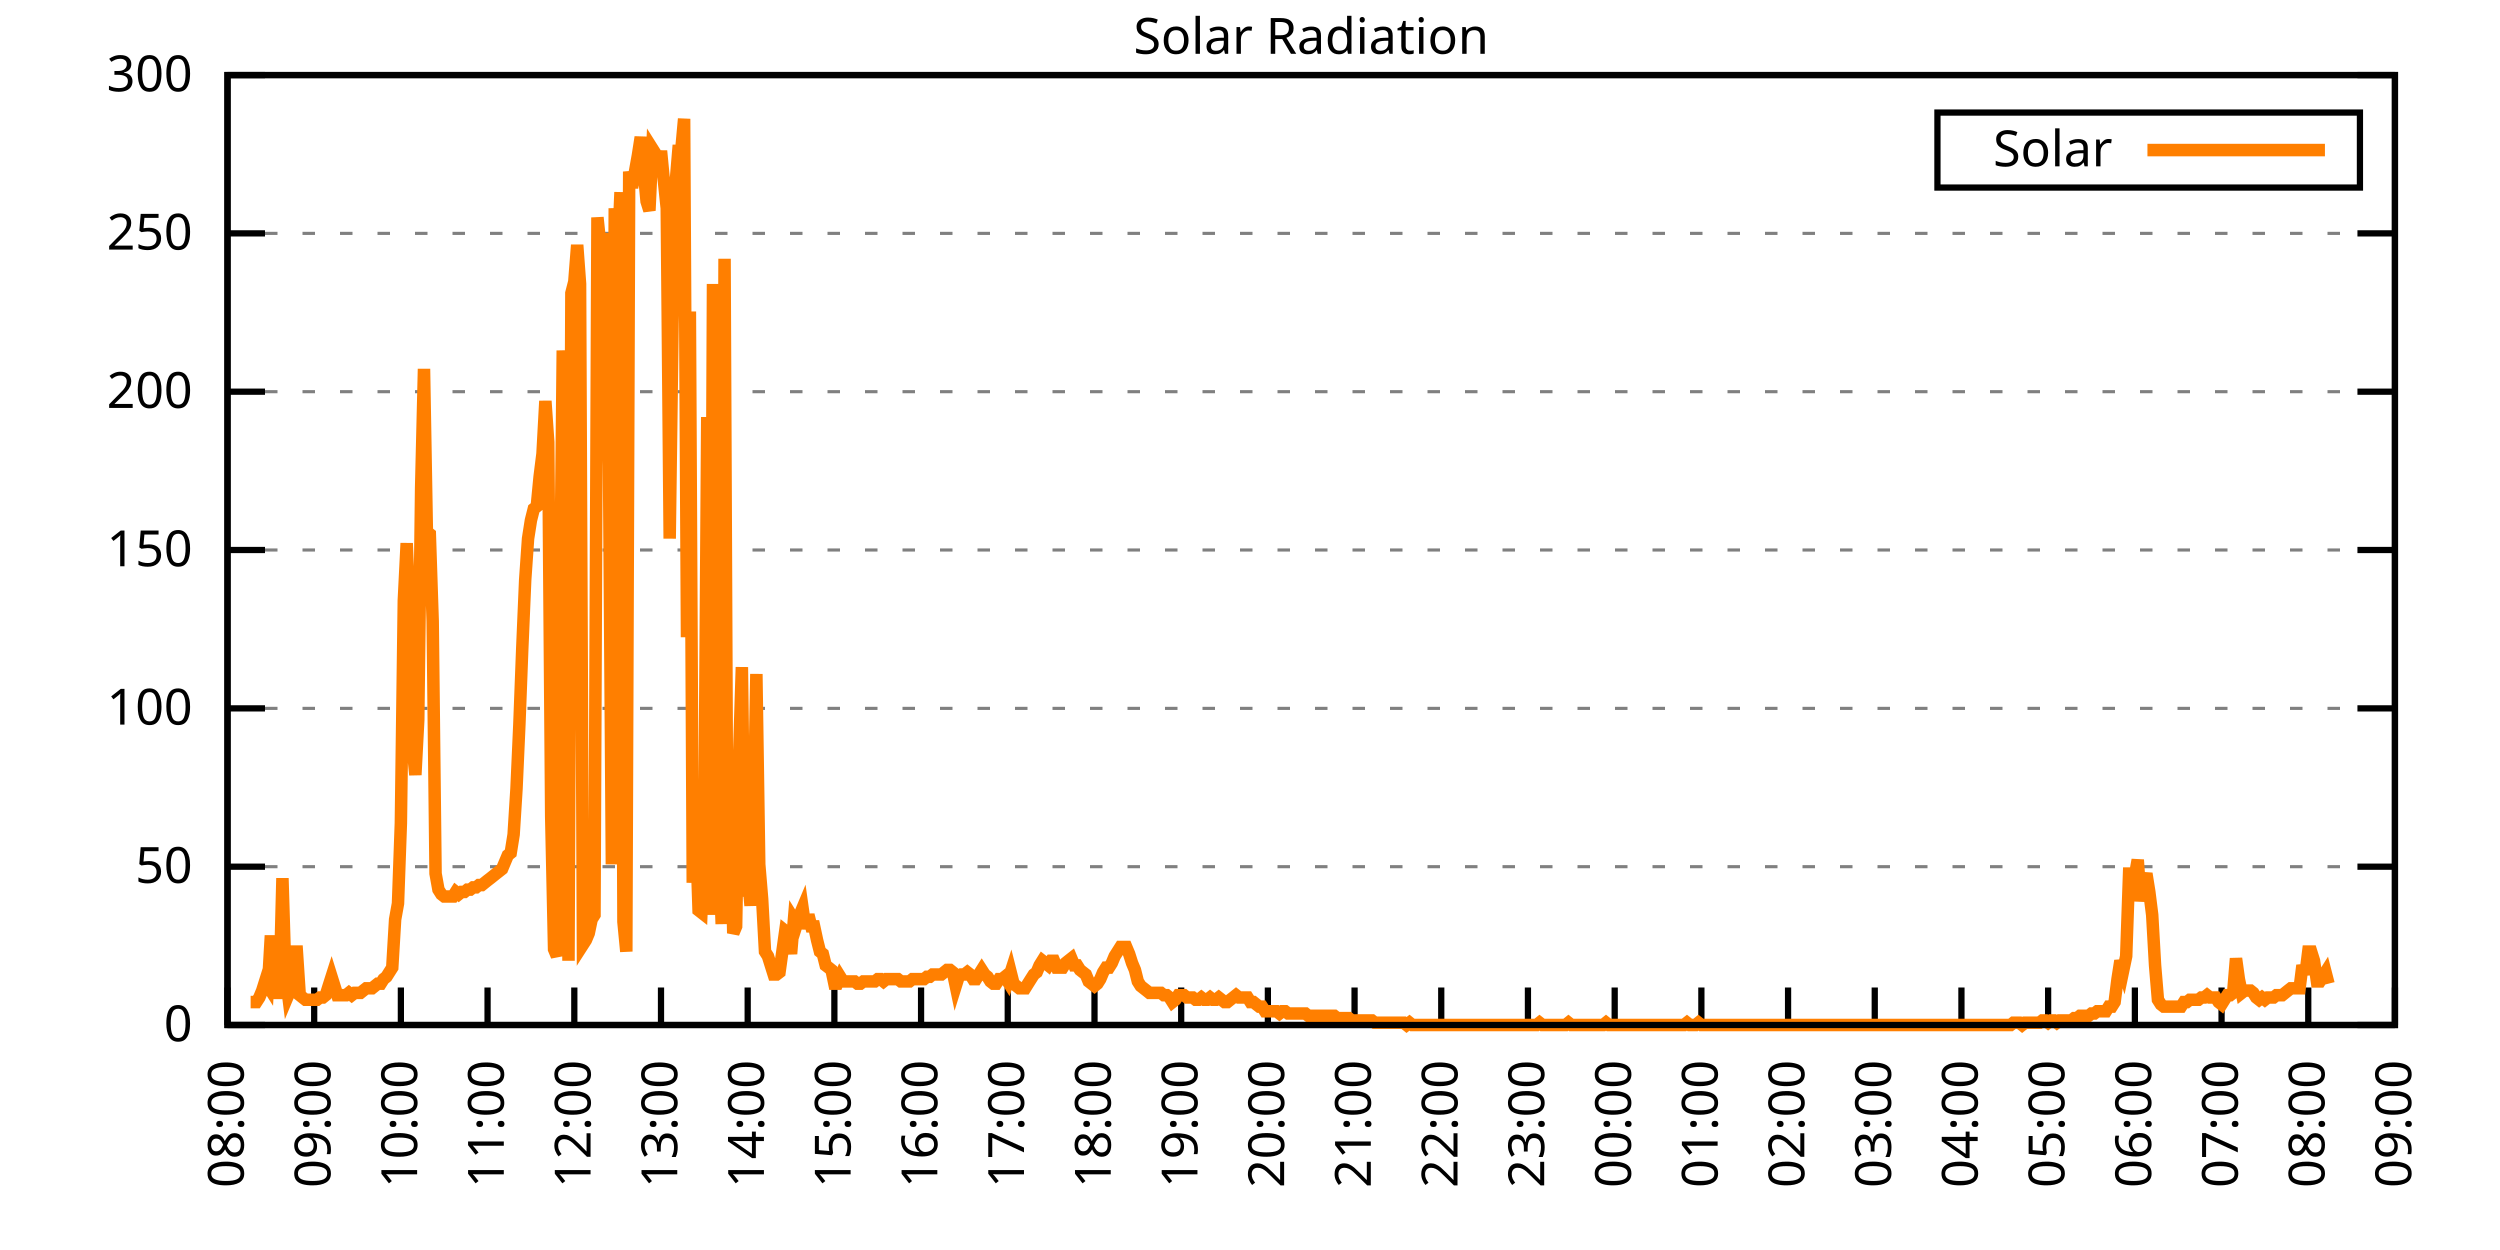
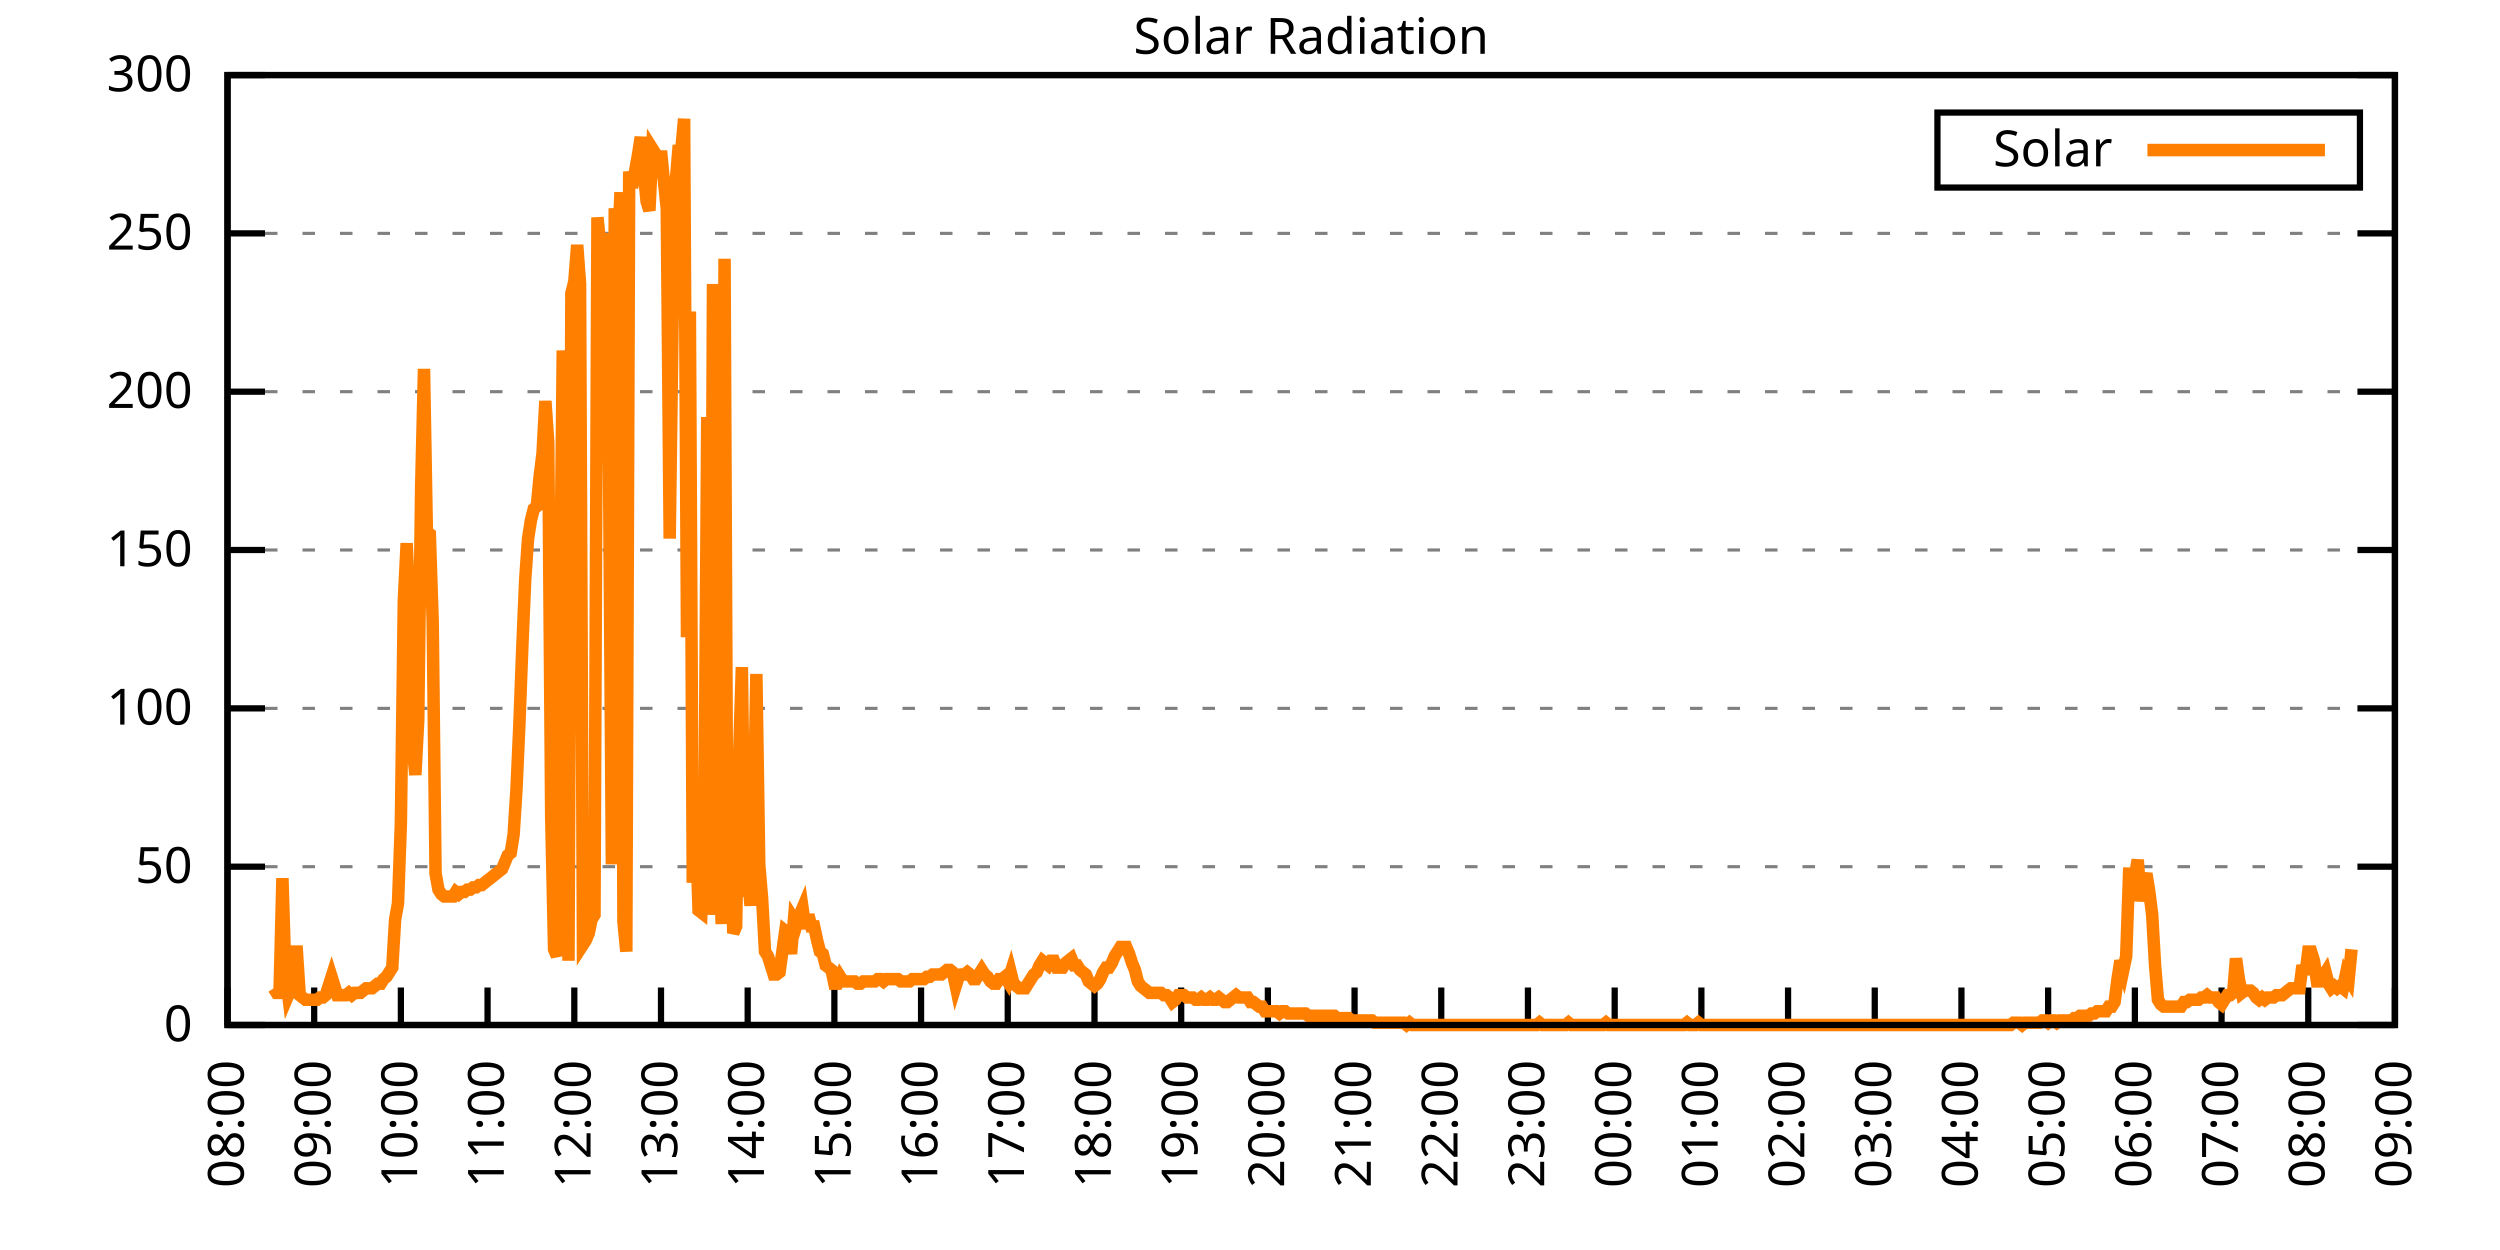
<svg xmlns="http://www.w3.org/2000/svg" xmlns:xlink="http://www.w3.org/1999/xlink" width="400" height="200" viewBox="0 0 400 200">
  <g id="gnuplot_canvas">
    <rect x="0" y="0" width="400" height="200" fill="none" />
    <defs>
      <circle id="gpDot" r="0.5" stroke-width="0.5" stroke="currentColor" />
      <path id="gpPt0" stroke-width="0.333" stroke="currentColor" d="M-1,0 h2 M0,-1 v2" />
      <path id="gpPt1" stroke-width="0.333" stroke="currentColor" d="M-1,-1 L1,1 M1,-1 L-1,1" />
      <path id="gpPt2" stroke-width="0.333" stroke="currentColor" d="M-1,0 L1,0 M0,-1 L0,1 M-1,-1 L1,1 M-1,1 L1,-1" />
      <rect id="gpPt3" stroke-width="0.333" stroke="currentColor" x="-1" y="-1" width="2" height="2" />
      <rect id="gpPt4" stroke-width="0.333" stroke="currentColor" fill="currentColor" x="-1" y="-1" width="2" height="2" />
      <circle id="gpPt5" stroke-width="0.333" stroke="currentColor" cx="0" cy="0" r="1" />
      <use xlink:href="#gpPt5" id="gpPt6" fill="currentColor" stroke="none" />
      <path id="gpPt7" stroke-width="0.333" stroke="currentColor" d="M0,-1.33 L-1.33,0.67 L1.33,0.67 z" />
      <use xlink:href="#gpPt7" id="gpPt8" fill="currentColor" stroke="none" />
      <use xlink:href="#gpPt7" id="gpPt9" stroke="currentColor" transform="rotate(180)" />
      <use xlink:href="#gpPt9" id="gpPt10" fill="currentColor" stroke="none" />
      <use xlink:href="#gpPt3" id="gpPt11" stroke="currentColor" transform="rotate(45)" />
      <use xlink:href="#gpPt11" id="gpPt12" fill="currentColor" stroke="none" />
      <path id="gpPt13" stroke-width="0.333" stroke="currentColor" d="M0,1.330 L1.265,0.411 L0.782,-1.067 L-0.782,-1.076 L-1.265,0.411 z" />
      <use xlink:href="#gpPt13" id="gpPt14" fill="currentColor" stroke="none" />
      <filter id="textbox" filterUnits="objectBoundingBox" x="0" y="0" height="1" width="1">
        <feFlood flood-color="white" flood-opacity="1" result="bgnd" />
        <feComposite in="SourceGraphic" in2="bgnd" operator="atop" />
      </filter>
      <filter id="greybox" filterUnits="objectBoundingBox" x="0" y="0" height="1" width="1">
        <feFlood flood-color="lightgrey" flood-opacity="1" result="grey" />
        <feComposite in="SourceGraphic" in2="grey" operator="atop" />
      </filter>
    </defs>
    <g fill="none" color="white" stroke="currentColor" stroke-width="1.00" stroke-linecap="butt" stroke-linejoin="miter">
</g>
    <g fill="none" color="black" stroke="currentColor" stroke-width="1.00" stroke-linecap="butt" stroke-linejoin="miter">
      <g stroke="none" shape-rendering="crispEdges">
        <polygon fill="rgb(255, 255, 255)" points="36.40,164.00 383.18,164.00 383.18,12.02 36.40,12.02 " />
      </g>
    </g>
    <g fill="none" color="black" stroke="currentColor" stroke-width="1.00" stroke-linecap="butt" stroke-linejoin="miter">
</g>
    <g fill="none" color="black" stroke="black" stroke-width="0.50" stroke-linecap="butt" stroke-linejoin="miter">
</g>
    <g fill="none" color="gray" stroke="currentColor" stroke-width="0.50" stroke-linecap="butt" stroke-linejoin="miter">
      <path stroke="gray" stroke-dasharray="2,4" class="gridline" d="M36.40,164.00 L383.19,164.00  " />
    </g>
    <g fill="none" color="gray" stroke="gray" stroke-width="1.00" stroke-linecap="butt" stroke-linejoin="miter">
</g>
    <g fill="none" color="black" stroke="currentColor" stroke-width="1.00" stroke-linecap="butt" stroke-linejoin="miter">
      <path stroke="black" d="M36.40,164.00 L42.40,164.00 M383.19,164.00 L377.19,164.00  " />
      <g transform="translate(30.80,166.60)" stroke="none" fill="black" font-family="Sans" font-size="8.00" text-anchor="end">
        <text>
          <tspan font-family="Sans"> 0</tspan>
        </text>
      </g>
    </g>
    <g fill="none" color="black" stroke="currentColor" stroke-width="1.00" stroke-linecap="butt" stroke-linejoin="miter">
</g>
    <g fill="none" color="black" stroke="black" stroke-width="0.50" stroke-linecap="butt" stroke-linejoin="miter">
</g>
    <g fill="none" color="gray" stroke="currentColor" stroke-width="0.50" stroke-linecap="butt" stroke-linejoin="miter">
      <path stroke="gray" stroke-dasharray="2,4" class="gridline" d="M36.40,138.67 L383.19,138.67  " />
    </g>
    <g fill="none" color="gray" stroke="gray" stroke-width="1.00" stroke-linecap="butt" stroke-linejoin="miter">
</g>
    <g fill="none" color="black" stroke="currentColor" stroke-width="1.00" stroke-linecap="butt" stroke-linejoin="miter">
      <path stroke="black" d="M36.40,138.67 L42.40,138.67 M383.19,138.67 L377.19,138.67  " />
      <g transform="translate(30.80,141.27)" stroke="none" fill="black" font-family="Sans" font-size="8.00" text-anchor="end">
        <text>
          <tspan font-family="Sans"> 50</tspan>
        </text>
      </g>
    </g>
    <g fill="none" color="black" stroke="currentColor" stroke-width="1.00" stroke-linecap="butt" stroke-linejoin="miter">
</g>
    <g fill="none" color="black" stroke="black" stroke-width="0.50" stroke-linecap="butt" stroke-linejoin="miter">
</g>
    <g fill="none" color="gray" stroke="currentColor" stroke-width="0.50" stroke-linecap="butt" stroke-linejoin="miter">
      <path stroke="gray" stroke-dasharray="2,4" class="gridline" d="M36.40,113.34 L383.19,113.34  " />
    </g>
    <g fill="none" color="gray" stroke="gray" stroke-width="1.00" stroke-linecap="butt" stroke-linejoin="miter">
</g>
    <g fill="none" color="black" stroke="currentColor" stroke-width="1.00" stroke-linecap="butt" stroke-linejoin="miter">
      <path stroke="black" d="M36.40,113.34 L42.40,113.34 M383.19,113.34 L377.19,113.34  " />
      <g transform="translate(30.80,115.94)" stroke="none" fill="black" font-family="Sans" font-size="8.00" text-anchor="end">
        <text>
          <tspan font-family="Sans"> 100</tspan>
        </text>
      </g>
    </g>
    <g fill="none" color="black" stroke="currentColor" stroke-width="1.00" stroke-linecap="butt" stroke-linejoin="miter">
</g>
    <g fill="none" color="black" stroke="black" stroke-width="0.50" stroke-linecap="butt" stroke-linejoin="miter">
</g>
    <g fill="none" color="gray" stroke="currentColor" stroke-width="0.50" stroke-linecap="butt" stroke-linejoin="miter">
      <path stroke="gray" stroke-dasharray="2,4" class="gridline" d="M36.40,88.00 L383.19,88.00  " />
    </g>
    <g fill="none" color="gray" stroke="gray" stroke-width="1.00" stroke-linecap="butt" stroke-linejoin="miter">
</g>
    <g fill="none" color="black" stroke="currentColor" stroke-width="1.00" stroke-linecap="butt" stroke-linejoin="miter">
      <path stroke="black" d="M36.40,88.00 L42.40,88.00 M383.19,88.00 L377.19,88.00  " />
      <g transform="translate(30.80,90.60)" stroke="none" fill="black" font-family="Sans" font-size="8.00" text-anchor="end">
        <text>
          <tspan font-family="Sans"> 150</tspan>
        </text>
      </g>
    </g>
    <g fill="none" color="black" stroke="currentColor" stroke-width="1.00" stroke-linecap="butt" stroke-linejoin="miter">
</g>
    <g fill="none" color="black" stroke="black" stroke-width="0.50" stroke-linecap="butt" stroke-linejoin="miter">
</g>
    <g fill="none" color="gray" stroke="currentColor" stroke-width="0.50" stroke-linecap="butt" stroke-linejoin="miter">
      <path stroke="gray" stroke-dasharray="2,4" class="gridline" d="M36.40,62.67 L383.19,62.67  " />
    </g>
    <g fill="none" color="gray" stroke="gray" stroke-width="1.00" stroke-linecap="butt" stroke-linejoin="miter">
</g>
    <g fill="none" color="black" stroke="currentColor" stroke-width="1.00" stroke-linecap="butt" stroke-linejoin="miter">
      <path stroke="black" d="M36.40,62.67 L42.40,62.67 M383.19,62.67 L377.19,62.67  " />
      <g transform="translate(30.80,65.27)" stroke="none" fill="black" font-family="Sans" font-size="8.00" text-anchor="end">
        <text>
          <tspan font-family="Sans"> 200</tspan>
        </text>
      </g>
    </g>
    <g fill="none" color="black" stroke="currentColor" stroke-width="1.00" stroke-linecap="butt" stroke-linejoin="miter">
</g>
    <g fill="none" color="black" stroke="black" stroke-width="0.50" stroke-linecap="butt" stroke-linejoin="miter">
</g>
    <g fill="none" color="gray" stroke="currentColor" stroke-width="0.50" stroke-linecap="butt" stroke-linejoin="miter">
      <path stroke="gray" stroke-dasharray="2,4" class="gridline" d="M36.40,37.34 L383.19,37.34  " />
    </g>
    <g fill="none" color="gray" stroke="gray" stroke-width="1.00" stroke-linecap="butt" stroke-linejoin="miter">
</g>
    <g fill="none" color="black" stroke="currentColor" stroke-width="1.00" stroke-linecap="butt" stroke-linejoin="miter">
      <path stroke="black" d="M36.40,37.34 L42.40,37.34 M383.19,37.34 L377.19,37.34  " />
      <g transform="translate(30.80,39.94)" stroke="none" fill="black" font-family="Sans" font-size="8.00" text-anchor="end">
        <text>
          <tspan font-family="Sans"> 250</tspan>
        </text>
      </g>
    </g>
    <g fill="none" color="black" stroke="currentColor" stroke-width="1.00" stroke-linecap="butt" stroke-linejoin="miter">
</g>
    <g fill="none" color="black" stroke="black" stroke-width="0.50" stroke-linecap="butt" stroke-linejoin="miter">
</g>
    <g fill="none" color="gray" stroke="currentColor" stroke-width="0.50" stroke-linecap="butt" stroke-linejoin="miter">
      <path stroke="gray" stroke-dasharray="2,4" class="gridline" d="M36.40,12.01 L383.19,12.01  " />
    </g>
    <g fill="none" color="gray" stroke="gray" stroke-width="1.00" stroke-linecap="butt" stroke-linejoin="miter">
</g>
    <g fill="none" color="black" stroke="currentColor" stroke-width="1.00" stroke-linecap="butt" stroke-linejoin="miter">
      <path stroke="black" d="M36.40,12.01 L42.40,12.01 M383.19,12.01 L377.19,12.01  " />
      <g transform="translate(30.80,14.61)" stroke="none" fill="black" font-family="Sans" font-size="8.00" text-anchor="end">
        <text>
          <tspan font-family="Sans"> 300</tspan>
        </text>
      </g>
    </g>
    <g fill="none" color="black" stroke="currentColor" stroke-width="1.00" stroke-linecap="butt" stroke-linejoin="miter">
      <path stroke="black" d="M36.40,164.00 L36.40,158.00  " />
      <g transform="translate(39.00,169.60) rotate(270.00)" stroke="none" fill="black" font-family="Sans" font-size="8.00" text-anchor="end">
        <text>
          <tspan font-family="Sans">08:00</tspan>
        </text>
      </g>
    </g>
    <g fill="none" color="black" stroke="currentColor" stroke-width="1.00" stroke-linecap="butt" stroke-linejoin="miter">
      <path stroke="black" d="M50.27,164.00 L50.27,158.00  " />
      <g transform="translate(52.87,169.60) rotate(270.00)" stroke="none" fill="black" font-family="Sans" font-size="8.00" text-anchor="end">
        <text>
          <tspan font-family="Sans">09:00</tspan>
        </text>
      </g>
    </g>
    <g fill="none" color="black" stroke="currentColor" stroke-width="1.00" stroke-linecap="butt" stroke-linejoin="miter">
      <path stroke="black" d="M64.14,164.00 L64.14,158.00  " />
      <g transform="translate(66.74,169.60) rotate(270.00)" stroke="none" fill="black" font-family="Sans" font-size="8.00" text-anchor="end">
        <text>
          <tspan font-family="Sans">10:00</tspan>
        </text>
      </g>
    </g>
    <g fill="none" color="black" stroke="currentColor" stroke-width="1.00" stroke-linecap="butt" stroke-linejoin="miter">
      <path stroke="black" d="M78.01,164.00 L78.01,158.00  " />
      <g transform="translate(80.61,169.60) rotate(270.00)" stroke="none" fill="black" font-family="Sans" font-size="8.00" text-anchor="end">
        <text>
          <tspan font-family="Sans">11:00</tspan>
        </text>
      </g>
    </g>
    <g fill="none" color="black" stroke="currentColor" stroke-width="1.00" stroke-linecap="butt" stroke-linejoin="miter">
      <path stroke="black" d="M91.89,164.00 L91.89,158.00  " />
      <g transform="translate(94.49,169.60) rotate(270.00)" stroke="none" fill="black" font-family="Sans" font-size="8.00" text-anchor="end">
        <text>
          <tspan font-family="Sans">12:00</tspan>
        </text>
      </g>
    </g>
    <g fill="none" color="black" stroke="currentColor" stroke-width="1.00" stroke-linecap="butt" stroke-linejoin="miter">
      <path stroke="black" d="M105.76,164.00 L105.76,158.00  " />
      <g transform="translate(108.36,169.60) rotate(270.00)" stroke="none" fill="black" font-family="Sans" font-size="8.00" text-anchor="end">
        <text>
          <tspan font-family="Sans">13:00</tspan>
        </text>
      </g>
    </g>
    <g fill="none" color="black" stroke="currentColor" stroke-width="1.00" stroke-linecap="butt" stroke-linejoin="miter">
      <path stroke="black" d="M119.63,164.00 L119.63,158.00  " />
      <g transform="translate(122.23,169.60) rotate(270.00)" stroke="none" fill="black" font-family="Sans" font-size="8.00" text-anchor="end">
        <text>
          <tspan font-family="Sans">14:00</tspan>
        </text>
      </g>
    </g>
    <g fill="none" color="black" stroke="currentColor" stroke-width="1.00" stroke-linecap="butt" stroke-linejoin="miter">
      <path stroke="black" d="M133.50,164.00 L133.50,158.00  " />
      <g transform="translate(136.10,169.60) rotate(270.00)" stroke="none" fill="black" font-family="Sans" font-size="8.00" text-anchor="end">
        <text>
          <tspan font-family="Sans">15:00</tspan>
        </text>
      </g>
    </g>
    <g fill="none" color="black" stroke="currentColor" stroke-width="1.00" stroke-linecap="butt" stroke-linejoin="miter">
      <path stroke="black" d="M147.37,164.00 L147.37,158.00  " />
      <g transform="translate(149.97,169.60) rotate(270.00)" stroke="none" fill="black" font-family="Sans" font-size="8.00" text-anchor="end">
        <text>
          <tspan font-family="Sans">16:00</tspan>
        </text>
      </g>
    </g>
    <g fill="none" color="black" stroke="currentColor" stroke-width="1.00" stroke-linecap="butt" stroke-linejoin="miter">
      <path stroke="black" d="M161.24,164.00 L161.24,158.00  " />
      <g transform="translate(163.84,169.60) rotate(270.00)" stroke="none" fill="black" font-family="Sans" font-size="8.00" text-anchor="end">
        <text>
          <tspan font-family="Sans">17:00</tspan>
        </text>
      </g>
    </g>
    <g fill="none" color="black" stroke="currentColor" stroke-width="1.00" stroke-linecap="butt" stroke-linejoin="miter">
      <path stroke="black" d="M175.12,164.00 L175.12,158.00  " />
      <g transform="translate(177.72,169.60) rotate(270.00)" stroke="none" fill="black" font-family="Sans" font-size="8.00" text-anchor="end">
        <text>
          <tspan font-family="Sans">18:00</tspan>
        </text>
      </g>
    </g>
    <g fill="none" color="black" stroke="currentColor" stroke-width="1.00" stroke-linecap="butt" stroke-linejoin="miter">
      <path stroke="black" d="M188.99,164.00 L188.99,158.00  " />
      <g transform="translate(191.59,169.60) rotate(270.00)" stroke="none" fill="black" font-family="Sans" font-size="8.00" text-anchor="end">
        <text>
          <tspan font-family="Sans">19:00</tspan>
        </text>
      </g>
    </g>
    <g fill="none" color="black" stroke="currentColor" stroke-width="1.00" stroke-linecap="butt" stroke-linejoin="miter">
      <path stroke="black" d="M202.86,164.00 L202.86,158.00  " />
      <g transform="translate(205.46,169.60) rotate(270.00)" stroke="none" fill="black" font-family="Sans" font-size="8.00" text-anchor="end">
        <text>
          <tspan font-family="Sans">20:00</tspan>
        </text>
      </g>
    </g>
    <g fill="none" color="black" stroke="currentColor" stroke-width="1.00" stroke-linecap="butt" stroke-linejoin="miter">
      <path stroke="black" d="M216.73,164.00 L216.73,158.00  " />
      <g transform="translate(219.33,169.60) rotate(270.00)" stroke="none" fill="black" font-family="Sans" font-size="8.00" text-anchor="end">
        <text>
          <tspan font-family="Sans">21:00</tspan>
        </text>
      </g>
    </g>
    <g fill="none" color="black" stroke="currentColor" stroke-width="1.00" stroke-linecap="butt" stroke-linejoin="miter">
      <path stroke="black" d="M230.60,164.00 L230.60,158.00  " />
      <g transform="translate(233.20,169.60) rotate(270.00)" stroke="none" fill="black" font-family="Sans" font-size="8.00" text-anchor="end">
        <text>
          <tspan font-family="Sans">22:00</tspan>
        </text>
      </g>
    </g>
    <g fill="none" color="black" stroke="currentColor" stroke-width="1.00" stroke-linecap="butt" stroke-linejoin="miter">
      <path stroke="black" d="M244.47,164.00 L244.47,158.00  " />
      <g transform="translate(247.07,169.60) rotate(270.00)" stroke="none" fill="black" font-family="Sans" font-size="8.00" text-anchor="end">
        <text>
          <tspan font-family="Sans">23:00</tspan>
        </text>
      </g>
    </g>
    <g fill="none" color="black" stroke="currentColor" stroke-width="1.00" stroke-linecap="butt" stroke-linejoin="miter">
      <path stroke="black" d="M258.35,164.00 L258.35,158.00  " />
      <g transform="translate(260.95,169.60) rotate(270.00)" stroke="none" fill="black" font-family="Sans" font-size="8.00" text-anchor="end">
        <text>
          <tspan font-family="Sans">00:00</tspan>
        </text>
      </g>
    </g>
    <g fill="none" color="black" stroke="currentColor" stroke-width="1.00" stroke-linecap="butt" stroke-linejoin="miter">
      <path stroke="black" d="M272.22,164.00 L272.22,158.00  " />
      <g transform="translate(274.82,169.60) rotate(270.00)" stroke="none" fill="black" font-family="Sans" font-size="8.00" text-anchor="end">
        <text>
          <tspan font-family="Sans">01:00</tspan>
        </text>
      </g>
    </g>
    <g fill="none" color="black" stroke="currentColor" stroke-width="1.00" stroke-linecap="butt" stroke-linejoin="miter">
      <path stroke="black" d="M286.09,164.00 L286.09,158.00  " />
      <g transform="translate(288.69,169.60) rotate(270.00)" stroke="none" fill="black" font-family="Sans" font-size="8.00" text-anchor="end">
        <text>
          <tspan font-family="Sans">02:00</tspan>
        </text>
      </g>
    </g>
    <g fill="none" color="black" stroke="currentColor" stroke-width="1.00" stroke-linecap="butt" stroke-linejoin="miter">
      <path stroke="black" d="M299.96,164.00 L299.96,158.00  " />
      <g transform="translate(302.56,169.60) rotate(270.00)" stroke="none" fill="black" font-family="Sans" font-size="8.00" text-anchor="end">
        <text>
          <tspan font-family="Sans">03:00</tspan>
        </text>
      </g>
    </g>
    <g fill="none" color="black" stroke="currentColor" stroke-width="1.00" stroke-linecap="butt" stroke-linejoin="miter">
      <path stroke="black" d="M313.83,164.00 L313.83,158.00  " />
      <g transform="translate(316.43,169.60) rotate(270.00)" stroke="none" fill="black" font-family="Sans" font-size="8.00" text-anchor="end">
        <text>
          <tspan font-family="Sans">04:00</tspan>
        </text>
      </g>
    </g>
    <g fill="none" color="black" stroke="currentColor" stroke-width="1.00" stroke-linecap="butt" stroke-linejoin="miter">
      <path stroke="black" d="M327.70,164.00 L327.70,158.00  " />
      <g transform="translate(330.30,169.60) rotate(270.00)" stroke="none" fill="black" font-family="Sans" font-size="8.00" text-anchor="end">
        <text>
          <tspan font-family="Sans">05:00</tspan>
        </text>
      </g>
    </g>
    <g fill="none" color="black" stroke="currentColor" stroke-width="1.00" stroke-linecap="butt" stroke-linejoin="miter">
      <path stroke="black" d="M341.58,164.00 L341.58,158.00  " />
      <g transform="translate(344.18,169.60) rotate(270.00)" stroke="none" fill="black" font-family="Sans" font-size="8.00" text-anchor="end">
        <text>
          <tspan font-family="Sans">06:00</tspan>
        </text>
      </g>
    </g>
    <g fill="none" color="black" stroke="currentColor" stroke-width="1.00" stroke-linecap="butt" stroke-linejoin="miter">
      <path stroke="black" d="M355.45,164.00 L355.45,158.00  " />
      <g transform="translate(358.05,169.60) rotate(270.00)" stroke="none" fill="black" font-family="Sans" font-size="8.00" text-anchor="end">
        <text>
          <tspan font-family="Sans">07:00</tspan>
        </text>
      </g>
    </g>
    <g fill="none" color="black" stroke="currentColor" stroke-width="1.00" stroke-linecap="butt" stroke-linejoin="miter">
      <path stroke="black" d="M369.32,164.00 L369.32,158.00  " />
      <g transform="translate(371.92,169.60) rotate(270.00)" stroke="none" fill="black" font-family="Sans" font-size="8.00" text-anchor="end">
        <text>
          <tspan font-family="Sans">08:00</tspan>
        </text>
      </g>
    </g>
    <g fill="none" color="black" stroke="currentColor" stroke-width="1.00" stroke-linecap="butt" stroke-linejoin="miter">
      <path stroke="black" d="M383.19,164.00 L383.19,158.00  " />
      <g transform="translate(385.79,169.60) rotate(270.00)" stroke="none" fill="black" font-family="Sans" font-size="8.00" text-anchor="end">
        <text>
          <tspan font-family="Sans">09:00</tspan>
        </text>
      </g>
    </g>
    <g fill="none" color="black" stroke="currentColor" stroke-width="1.00" stroke-linecap="butt" stroke-linejoin="miter">
</g>
    <g fill="none" color="black" stroke="currentColor" stroke-width="1.00" stroke-linecap="butt" stroke-linejoin="miter">
      <path stroke="black" d="M36.40,12.01 L36.40,164.00 L383.19,164.00 L383.19,12.01 L36.40,12.01 Z  " />
    </g>
    <g fill="none" color="black" stroke="currentColor" stroke-width="1.00" stroke-linecap="butt" stroke-linejoin="miter">
</g>
    <g fill="none" color="black" stroke="currentColor" stroke-width="1.00" stroke-linecap="butt" stroke-linejoin="miter">
      <path stroke="black" d="M309.99,30.01 L309.99,18.01 L377.59,18.01 L377.59,30.01 L309.99,30.01 Z  " />
    </g>
    <g id="Solar_Radiation_plot_1">
      <g fill="none" color="white" stroke="black" stroke-width="2.00" stroke-linecap="butt" stroke-linejoin="miter">
</g>
      <g fill="none" color="black" stroke="currentColor" stroke-width="2.00" stroke-linecap="butt" stroke-linejoin="miter">
        <g transform="translate(337.99,26.61)" stroke="none" fill="black" font-family="Sans" font-size="8.00" text-anchor="end">
          <text>
            <tspan font-family="Sans">Solar</tspan>
          </text>
        </g>
      </g>
      <g fill="none" color="black" stroke="currentColor" stroke-width="2.00" stroke-linecap="butt" stroke-linejoin="miter">
-         <path stroke="rgb(255, 127,   0)" d="M343.59,24.01 L371.99,24.01 M40.10,160.33 L40.56,160.33 L41.02,160.33 L41.49,159.60 L41.95,158.49 L42.41,157.03   L42.87,157.76 L43.34,149.68 L43.80,158.13 L44.26,158.86 L44.72,158.86 L45.19,140.51 L45.65,155.56 L46.11,159.23   L46.57,158.13 L47.03,152.25 L47.50,152.25 L47.96,159.23 L48.42,159.60 L48.88,159.96 L49.35,159.96 L49.81,159.96   L50.27,159.96 L50.73,159.96 L51.20,159.60 L51.66,159.60 L52.12,159.23 L52.58,157.76 L53.05,156.29 L53.51,157.76   L53.97,159.23 L54.43,159.23 L54.90,159.23 L55.36,159.23 L55.82,158.86 L56.28,159.23 L56.75,158.86 L57.21,158.86   L57.67,158.86 L58.13,158.49 L58.59,158.13 L59.06,158.13 L59.52,158.13 L59.98,157.76 L60.44,157.39 L60.91,157.39   L61.37,156.66 L61.83,156.29 L62.29,155.56 L62.76,154.82 L63.22,147.11 L63.68,144.55 L64.14,131.70 L64.61,96.09   L65.07,86.91 L65.53,97.93 L65.99,119.22 L66.46,123.99 L66.92,115.18 L67.38,78.10 L67.84,59.02 L68.30,85.08   L68.77,85.45 L69.23,99.39 L69.69,139.77 L70.15,142.34 L70.62,143.08 L71.08,143.44 L71.54,143.44 L72.00,143.44   L72.47,143.44 L72.93,142.71 L73.39,143.08 L73.85,142.71 L74.32,142.71 L74.78,142.34 L75.24,142.34 L75.70,141.98   L76.17,141.98 L76.63,141.61 L77.09,141.61 L77.55,141.24 L78.01,140.87 L78.48,140.51 L78.94,140.14 L79.40,139.77   L79.86,139.41 L80.33,139.04 L80.79,137.94 L81.25,136.84 L81.71,136.47 L82.18,133.53 L82.64,126.19 L83.10,115.91   L83.56,103.80 L84.03,92.79 L84.49,86.18 L84.95,83.24 L85.41,81.41 L85.88,81.04 L86.34,76.27 L86.80,72.60   L87.26,64.16 L87.72,70.76 L88.19,130.60 L88.65,151.89 L89.11,152.99 L89.57,102.70 L90.04,56.08 L90.50,64.16   L90.96,153.72 L91.42,46.90 L91.89,45.07 L92.35,39.19 L92.81,45.43 L93.27,151.15 L93.74,150.42 L94.20,149.32   L94.66,147.11 L95.12,146.38 L95.59,34.79 L96.05,39.19 L96.51,37.36 L96.97,49.47 L97.44,74.43 L97.90,138.30   L98.36,33.32 L98.82,41.40 L99.28,30.75 L99.75,147.48 L100.21,152.25 L100.67,27.45 L101.13,30.02 L101.60,27.45   L102.06,24.88 L102.52,21.94 L102.98,27.08 L103.45,32.22 L103.91,33.69 L104.37,23.78 L104.83,24.51 L105.30,28.18   L105.76,24.14 L106.22,28.92 L106.68,33.32 L107.15,86.18 L107.61,51.68 L108.07,29.65 L108.53,24.14 L108.99,24.14   L109.46,19.01 L109.92,101.96 L110.38,49.84 L110.84,141.24 L111.31,131.70 L111.77,145.65 L112.23,146.01 L112.69,134.63   L113.16,66.73 L113.62,146.38 L114.08,45.43 L114.54,145.28 L115.01,134.63 L115.47,147.85 L115.93,41.40 L116.39,143.81   L116.86,127.29 L117.32,149.32 L117.78,148.22 L118.24,121.42 L118.70,106.74 L119.17,143.44 L119.63,139.77 L120.09,144.91   L120.55,133.90 L121.02,107.84 L121.48,138.30 L121.94,143.81 L122.40,152.25 L122.87,152.99 L123.33,154.46 L123.79,155.92   L124.25,155.92 L124.72,155.56 L125.18,152.25 L125.64,148.95 L126.10,149.32 L126.57,152.62 L127.03,147.11 L127.49,147.85   L127.95,146.38 L128.41,145.28 L128.88,148.58 L129.34,146.38 L129.80,148.22 L130.26,148.22 L130.73,150.42 L131.19,152.25   L131.65,152.62 L132.11,154.46 L132.58,154.82 L133.04,155.19 L133.50,157.39 L133.96,157.39 L134.43,156.29 L134.89,157.03   L135.35,157.03 L135.81,157.03 L136.28,157.03 L136.74,157.03 L137.20,157.39 L137.66,157.39 L138.13,157.03 L138.59,157.03   L139.05,157.03 L139.51,157.03 L139.97,157.03 L140.44,156.66 L140.90,156.66 L141.36,157.03 L141.82,156.66 L142.29,156.66   L142.75,156.66 L143.21,156.66 L143.67,156.66 L144.14,157.03 L144.60,157.03 L145.06,157.03 L145.52,157.03 L145.99,156.66   L146.45,156.66 L146.91,156.66 L147.37,156.66 L147.84,156.66 L148.30,156.29 L148.76,156.29 L149.22,155.92 L149.68,155.92   L150.15,155.92 L150.61,155.92 L151.07,155.56 L151.53,155.19 L152.00,155.19 L152.46,155.56 L152.92,157.76 L153.38,156.29   L153.85,155.92 L154.31,155.92 L154.77,155.56 L155.23,155.92 L155.70,156.66 L156.16,156.66 L156.62,155.92 L157.08,155.19   L157.55,155.92 L158.01,156.29 L158.47,157.03 L158.93,157.39 L159.39,157.39 L159.86,156.66 L160.32,156.66 L160.78,156.29   L161.24,157.03 L161.71,155.56 L162.17,157.39 L162.63,157.76 L163.09,158.13 L163.56,158.13 L164.02,158.13 L164.48,157.39   L164.94,156.66 L165.41,155.92 L165.87,155.56 L166.33,154.46 L166.79,153.72 L167.26,154.09 L167.72,154.46 L168.18,153.72   L168.64,153.72 L169.10,154.82 L169.57,154.82 L170.03,154.82 L170.49,154.09 L170.95,153.72 L171.42,153.35 L171.88,154.46   L172.34,154.46 L172.80,155.19 L173.27,155.56 L173.73,155.92 L174.19,157.03 L174.65,157.39 L175.12,157.76 L175.58,157.39   L176.04,156.66 L176.50,155.56 L176.97,154.82 L177.43,154.82 L177.89,154.09 L178.35,152.99 L178.82,152.25 L179.28,151.52   L179.74,151.52 L180.20,151.52 L180.66,152.62 L181.13,154.09 L181.59,155.19 L182.05,157.03 L182.51,157.76 L182.98,158.13   L183.44,158.49 L183.90,158.86 L184.36,158.86 L184.83,158.86 L185.29,158.86 L185.75,158.86 L186.21,159.23 L186.68,159.23   L187.14,159.60 L187.60,160.33 L188.06,159.96 L188.53,159.23 L188.99,159.23 L189.45,159.23 L189.91,159.60 L190.37,159.60   L190.84,159.60 L191.30,159.96 L191.76,159.96 L192.22,159.60 L192.69,159.96 L193.15,159.96 L193.61,159.60 L194.07,159.96   L194.54,159.96 L195.00,159.60 L195.46,159.96 L195.92,160.33 L196.39,160.33 L196.85,159.96 L197.31,159.60 L197.77,159.23   L198.24,159.60 L198.70,159.60 L199.16,159.60 L199.62,159.60 L200.08,160.33 L200.55,160.33 L201.01,160.70 L201.47,161.06   L201.93,161.06 L202.40,161.80 L202.86,161.80 L203.32,161.80 L203.78,161.80 L204.25,161.80 L204.71,162.16 L205.17,161.80   L205.63,161.80 L206.10,162.16 L206.56,162.16 L207.02,162.16 L207.48,162.16 L207.95,162.16 L208.41,162.16 L208.87,162.16   L209.33,162.53 L209.80,162.53 L210.26,162.53 L210.72,162.53 L211.18,162.53 L211.64,162.53 L212.11,162.53 L212.57,162.53   L213.03,162.53 L213.49,162.53 L213.96,162.90 L214.42,162.90 L214.88,162.90 L215.34,162.90 L215.81,162.90 L216.27,163.27   L216.73,163.27 L217.19,163.27 L217.66,163.27 L218.12,163.27 L218.58,163.27 L219.04,163.27 L219.51,163.27 L219.97,163.63   L220.43,163.63 L220.89,163.63 L221.35,163.63 L221.82,163.63 L222.28,163.63 L222.74,163.63 L223.20,163.63 L223.67,163.63   L224.13,163.63 L224.59,163.63 L225.05,164.00 L225.52,163.63 L225.98,164.00 L226.44,164.00 L226.90,164.00 L227.37,164.00   L227.83,164.00 L228.29,164.00 L228.75,164.00 L229.22,164.00 L229.68,164.00 L230.14,164.00 L230.60,164.00 L231.06,164.00   L231.53,164.00 L231.99,164.00 L232.45,164.00 L232.91,164.00 L233.38,164.00 L233.84,164.00 L234.30,164.00 L234.76,164.00   L235.23,164.00 L235.69,164.00 L236.15,164.00 L236.61,164.00 L237.08,164.00 L237.54,164.00 L238.00,164.00 L238.46,164.00   L238.93,164.00 L239.39,164.00 L239.85,164.00 L240.31,164.00 L240.77,164.00 L241.24,164.00 L241.70,164.00 L242.16,164.00   L242.62,164.00 L243.09,164.00 L243.55,164.00 L244.01,164.00 L244.47,164.00 L244.94,164.00 L245.40,164.00 L245.86,164.00   L246.32,163.63 L246.79,164.00 L247.25,164.00 L247.71,164.00 L248.17,164.00 L248.64,164.00 L249.10,164.00 L249.56,164.00   L250.02,164.00 L250.49,164.00 L250.95,163.63 L251.41,164.00 L251.87,164.00 L252.33,164.00 L252.80,164.00 L253.26,164.00   L253.72,164.00 L254.18,164.00 L254.65,164.00 L255.11,164.00 L255.57,164.00 L256.03,164.00 L256.50,164.00 L256.96,163.63   L257.42,164.00 L257.88,164.00 L258.35,164.00 L258.81,164.00 L259.27,164.00 L259.73,164.00 L260.20,164.00 L260.66,164.00   L261.12,164.00 L261.58,164.00 L262.04,164.00 L262.51,164.00 L262.97,164.00 L263.43,164.00 L263.89,164.00 L264.36,164.00   L264.82,164.00 L265.28,164.00 L265.74,164.00 L266.21,164.00 L266.67,164.00 L267.13,164.00 L267.59,164.00 L268.06,164.00   L268.52,164.00 L268.98,164.00 L269.44,164.00 L269.91,163.63 L270.37,164.00 L270.83,164.00 L271.29,164.00 L271.75,163.63   L272.22,164.00 L272.68,164.00 L273.14,164.00 L273.60,164.00 L274.07,164.00 L274.53,164.00 L274.99,164.00 L275.45,164.00   L275.92,164.00 L276.38,164.00 L276.84,164.00 L277.30,164.00 L277.77,164.00 L278.23,164.00 L278.69,164.00 L279.15,164.00   L279.62,164.00 L280.08,164.00 L280.54,164.00 L281.00,164.00 L281.46,164.00 L281.93,164.00 L282.39,164.00 L282.85,164.00   L283.31,164.00 L283.78,164.00 L284.24,164.00 L284.70,164.00 L285.16,164.00 L285.63,164.00 L286.09,164.00 L286.55,164.00   L287.01,164.00 L287.48,164.00 L287.94,164.00 L288.40,164.00 L288.86,164.00 L289.33,164.00 L289.79,164.00 L290.25,164.00   L290.71,164.00 L291.18,164.00 L291.64,164.00 L292.10,164.00 L292.56,164.00 L293.02,164.00 L293.49,164.00 L293.95,164.00   L294.41,164.00 L294.87,164.00 L295.34,164.00 L295.80,164.00 L296.26,164.00 L296.72,164.00 L297.19,164.00 L297.65,164.00   L298.11,164.00 L298.57,164.00 L299.04,164.00 L299.50,164.00 L299.96,164.00 L300.42,164.00 L300.89,164.00 L301.35,164.00   L301.81,164.00 L302.27,164.00 L302.73,164.00 L303.20,164.00 L303.66,164.00 L304.12,164.00 L304.58,164.00 L305.05,164.00   L305.51,164.00 L305.97,164.00 L306.43,164.00 L306.90,164.00 L307.36,164.00 L307.82,164.00 L308.28,164.00 L308.75,164.00   L309.21,164.00 L309.67,164.00 L310.13,164.00 L310.60,164.00 L311.06,164.00 L311.52,164.00 L311.98,164.00 L312.44,164.00   L312.91,164.00 L313.37,164.00 L313.83,164.00 L314.29,164.00 L314.76,164.00 L315.22,164.00 L315.68,164.00 L316.14,164.00   L316.61,164.00 L317.07,164.00 L317.53,164.00 L317.99,164.00 L318.46,164.00 L318.92,164.00 L319.38,164.00 L319.84,164.00   L320.31,164.00 L320.77,164.00 L321.23,164.00 L321.69,164.00 L322.15,163.63 L322.62,163.63 L323.08,163.63 L323.54,164.00   L324.00,163.63 L324.47,163.63 L324.93,163.63 L325.39,163.63 L325.85,163.63 L326.32,163.63 L326.78,163.27 L327.24,163.27   L327.70,163.63 L328.17,163.27 L328.63,163.27 L329.09,163.63 L329.55,163.27 L330.02,163.27 L330.48,163.27 L330.94,163.27   L331.40,163.27 L331.87,162.90 L332.33,162.90 L332.79,162.53 L333.25,162.53 L333.71,162.53 L334.18,162.53 L334.64,162.16   L335.10,162.16 L335.56,161.80 L336.03,161.80 L336.49,161.80 L336.95,161.80 L337.41,161.06 L337.88,161.06 L338.34,160.33   L338.80,156.66 L339.26,153.72 L339.73,155.19 L340.19,152.99 L340.65,139.77 L341.11,139.77 L341.58,140.14 L342.04,137.57   L342.50,144.18 L342.96,141.24 L343.42,139.77 L343.89,142.71 L344.35,146.38 L344.81,154.46 L345.27,159.96 L345.74,160.70   L346.20,161.06 L346.66,161.06 L347.12,161.06 L347.59,161.06 L348.05,161.06 L348.51,161.06 L348.97,161.06 L349.44,160.33   L349.90,160.33 L350.36,159.96 L350.82,159.96 L351.29,159.96 L351.75,159.96 L352.21,159.60 L352.67,159.60 L353.13,159.23   L353.60,159.60 L354.06,159.60 L354.52,159.60 L354.98,160.33 L355.45,160.70 L355.91,159.96 L356.37,159.23 L356.83,159.23   L357.30,158.86 L357.76,153.35 L358.22,156.66 L358.68,158.86 L359.15,158.49 L359.61,158.49 L360.07,158.49 L360.53,158.86   L361.00,159.60 L361.46,159.96 L361.92,159.60 L362.38,159.96 L362.84,159.60 L363.31,159.60 L363.77,159.60 L364.23,159.23   L364.69,159.23 L365.16,159.23 L365.62,158.86 L366.08,158.49 L366.54,158.13 L367.01,158.13 L367.47,158.13 L367.93,158.13   L368.39,154.46 L368.86,155.92 L369.32,152.25 L369.78,152.25 L370.24,153.72 L370.71,157.03 L371.17,157.03 L371.63,156.29   L372.09,155.56 L372.56,157.39  " />
+         <path stroke="rgb(255, 127,   0)" d="M343.59,24.01 L371.99,24.01 M43.80,158.13 L44.26,158.86 L44.72,158.86 L45.19,140.51 L45.65,155.56 L46.11,159.23   L46.57,158.13 L47.03,152.25 L47.50,152.25 L47.96,159.23 L48.42,159.60 L48.88,159.96 L49.35,159.96 L49.81,159.96   L50.27,159.96 L50.73,159.96 L51.20,159.60 L51.66,159.60 L52.12,159.23 L52.58,157.76 L53.05,156.29 L53.51,157.76   L53.97,159.23 L54.43,159.23 L54.90,159.23 L55.36,159.23 L55.82,158.86 L56.28,159.23 L56.75,158.86 L57.21,158.86   L57.67,158.86 L58.13,158.49 L58.59,158.13 L59.06,158.13 L59.52,158.13 L59.98,157.76 L60.44,157.39 L60.91,157.39   L61.37,156.66 L61.83,156.29 L62.29,155.56 L62.76,154.82 L63.22,147.11 L63.68,144.55 L64.14,131.70 L64.61,96.09   L65.07,86.91 L65.53,97.93 L65.99,119.22 L66.46,123.99 L66.92,115.18 L67.38,78.10 L67.84,59.02 L68.30,85.08   L68.77,85.45 L69.23,99.39 L69.69,139.77 L70.15,142.34 L70.62,143.08 L71.08,143.44 L71.54,143.44 L72.00,143.44   L72.47,143.44 L72.93,142.71 L73.39,143.08 L73.85,142.71 L74.32,142.71 L74.78,142.34 L75.24,142.34 L75.70,141.98   L76.17,141.98 L76.63,141.61 L77.09,141.61 L77.55,141.24 L78.01,140.87 L78.48,140.51 L78.94,140.14 L79.40,139.77   L79.86,139.41 L80.33,139.04 L80.79,137.94 L81.25,136.84 L81.71,136.47 L82.18,133.53 L82.64,126.19 L83.10,115.91   L83.56,103.80 L84.03,92.79 L84.49,86.18 L84.95,83.24 L85.41,81.41 L85.88,81.04 L86.34,76.27 L86.80,72.60   L87.26,64.16 L87.72,70.76 L88.19,130.60 L88.65,151.89 L89.11,152.99 L89.57,102.70 L90.04,56.08 L90.50,64.16   L90.96,153.72 L91.42,46.90 L91.89,45.07 L92.35,39.19 L92.81,45.43 L93.27,151.15 L93.74,150.42 L94.20,149.32   L94.66,147.11 L95.12,146.38 L95.59,34.79 L96.05,39.19 L96.51,37.36 L96.97,49.47 L97.44,74.43 L97.90,138.30   L98.36,33.32 L98.82,41.40 L99.28,30.75 L99.75,147.48 L100.21,152.25 L100.67,27.45 L101.13,30.02 L101.60,27.45   L102.06,24.88 L102.52,21.94 L102.98,27.08 L103.45,32.22 L103.91,33.69 L104.37,23.78 L104.83,24.51 L105.30,28.18   L105.76,24.14 L106.22,28.92 L106.68,33.32 L107.15,86.18 L107.61,51.68 L108.07,29.65 L108.53,24.14 L108.99,24.14   L109.46,19.01 L109.92,101.96 L110.38,49.84 L110.84,141.24 L111.31,131.70 L111.77,145.65 L112.23,146.01 L112.69,134.63   L113.16,66.73 L113.62,146.38 L114.08,45.43 L114.54,145.28 L115.01,134.63 L115.47,147.85 L115.93,41.40 L116.39,143.81   L116.86,127.29 L117.32,149.32 L117.78,148.22 L118.24,121.42 L118.70,106.74 L119.17,143.44 L119.63,139.77 L120.09,144.91   L120.55,133.90 L121.02,107.84 L121.48,138.30 L121.94,143.81 L122.40,152.25 L122.87,152.99 L123.33,154.46 L123.79,155.92   L124.25,155.92 L124.72,155.56 L125.18,152.25 L125.64,148.95 L126.10,149.32 L126.57,152.62 L127.03,147.11 L127.49,147.85   L127.95,146.38 L128.41,145.28 L128.88,148.58 L129.34,146.38 L129.80,148.22 L130.26,148.22 L130.73,150.42 L131.19,152.25   L131.65,152.62 L132.11,154.46 L132.58,154.82 L133.04,155.19 L133.50,157.39 L133.96,157.39 L134.43,156.29 L134.89,157.03   L135.35,157.03 L135.81,157.03 L136.28,157.03 L136.74,157.03 L137.20,157.39 L137.66,157.39 L138.13,157.03 L138.59,157.03   L139.05,157.03 L139.51,157.03 L139.97,157.03 L140.44,156.66 L140.90,156.66 L141.36,157.03 L141.82,156.66 L142.29,156.66   L142.75,156.66 L143.21,156.66 L143.67,156.66 L144.14,157.03 L144.60,157.03 L145.06,157.03 L145.52,157.03 L145.99,156.66   L146.45,156.66 L146.91,156.66 L147.37,156.66 L147.84,156.66 L148.30,156.29 L148.76,156.29 L149.22,155.92 L149.68,155.92   L150.15,155.92 L150.61,155.92 L151.07,155.56 L151.53,155.19 L152.00,155.19 L152.46,155.56 L152.92,157.76 L153.38,156.29   L153.85,155.92 L154.31,155.92 L154.77,155.56 L155.23,155.92 L155.70,156.66 L156.16,156.66 L156.62,155.92 L157.08,155.19   L157.55,155.92 L158.01,156.29 L158.47,157.03 L158.93,157.39 L159.39,157.39 L159.86,156.66 L160.32,156.66 L160.78,156.29   L161.24,157.03 L161.71,155.56 L162.17,157.39 L162.63,157.76 L163.09,158.13 L163.56,158.13 L164.02,158.13 L164.48,157.39   L164.94,156.66 L165.41,155.92 L165.87,155.56 L166.33,154.46 L166.79,153.72 L167.26,154.09 L167.72,154.46 L168.18,153.72   L168.64,153.72 L169.10,154.82 L169.57,154.82 L170.03,154.82 L170.49,154.09 L170.95,153.72 L171.42,153.35 L171.88,154.46   L172.34,154.46 L172.80,155.19 L173.27,155.56 L173.73,155.92 L174.19,157.03 L174.65,157.39 L175.12,157.76 L175.58,157.39   L176.04,156.66 L176.50,155.56 L176.97,154.82 L177.43,154.82 L177.89,154.09 L178.35,152.99 L178.82,152.25 L179.28,151.52   L179.74,151.52 L180.20,151.52 L180.66,152.62 L181.13,154.09 L181.59,155.19 L182.05,157.03 L182.51,157.76 L182.98,158.13   L183.44,158.49 L183.90,158.86 L184.36,158.86 L184.83,158.86 L185.29,158.86 L185.75,158.86 L186.21,159.23 L186.68,159.23   L187.14,159.60 L187.60,160.33 L188.06,159.96 L188.53,159.23 L188.99,159.23 L189.45,159.23 L189.91,159.60 L190.37,159.60   L190.84,159.60 L191.30,159.96 L191.76,159.96 L192.22,159.60 L192.69,159.96 L193.15,159.96 L193.61,159.60 L194.07,159.96   L194.54,159.96 L195.00,159.60 L195.46,159.96 L195.92,160.33 L196.39,160.33 L196.85,159.96 L197.31,159.60 L197.77,159.23   L198.24,159.60 L198.70,159.60 L199.16,159.60 L199.62,159.60 L200.08,160.33 L200.55,160.33 L201.01,160.70 L201.47,161.06   L201.93,161.06 L202.40,161.80 L202.86,161.80 L203.32,161.80 L203.78,161.80 L204.25,161.80 L204.71,162.16 L205.17,161.80   L205.63,161.80 L206.10,162.16 L206.56,162.16 L207.02,162.16 L207.48,162.16 L207.95,162.16 L208.41,162.16 L208.87,162.16   L209.33,162.53 L209.80,162.53 L210.26,162.53 L210.72,162.53 L211.18,162.53 L211.64,162.53 L212.11,162.53 L212.57,162.53   L213.03,162.53 L213.49,162.53 L213.96,162.90 L214.42,162.90 L214.88,162.90 L215.34,162.90 L215.81,162.90 L216.27,163.27   L216.73,163.27 L217.19,163.27 L217.66,163.27 L218.12,163.27 L218.58,163.27 L219.04,163.27 L219.51,163.27 L219.97,163.63   L220.43,163.63 L220.89,163.63 L221.35,163.63 L221.82,163.63 L222.28,163.63 L222.74,163.63 L223.20,163.63 L223.67,163.63   L224.13,163.63 L224.59,163.63 L225.05,164.00 L225.52,163.63 L225.98,164.00 L226.44,164.00 L226.90,164.00 L227.37,164.00   L227.83,164.00 L228.29,164.00 L228.75,164.00 L229.22,164.00 L229.68,164.00 L230.14,164.00 L230.60,164.00 L231.06,164.00   L231.53,164.00 L231.99,164.00 L232.45,164.00 L232.91,164.00 L233.38,164.00 L233.84,164.00 L234.30,164.00 L234.76,164.00   L235.23,164.00 L235.69,164.00 L236.15,164.00 L236.61,164.00 L237.08,164.00 L237.54,164.00 L238.00,164.00 L238.46,164.00   L238.93,164.00 L239.39,164.00 L239.85,164.00 L240.31,164.00 L240.77,164.00 L241.24,164.00 L241.70,164.00 L242.16,164.00   L242.62,164.00 L243.09,164.00 L243.55,164.00 L244.01,164.00 L244.47,164.00 L244.94,164.00 L245.40,164.00 L245.86,164.00   L246.32,163.63 L246.79,164.00 L247.25,164.00 L247.71,164.00 L248.17,164.00 L248.64,164.00 L249.10,164.00 L249.56,164.00   L250.02,164.00 L250.49,164.00 L250.95,163.63 L251.41,164.00 L251.87,164.00 L252.33,164.00 L252.80,164.00 L253.26,164.00   L253.72,164.00 L254.18,164.00 L254.65,164.00 L255.11,164.00 L255.57,164.00 L256.03,164.00 L256.50,164.00 L256.96,163.63   L257.42,164.00 L257.88,164.00 L258.35,164.00 L258.81,164.00 L259.27,164.00 L259.73,164.00 L260.20,164.00 L260.66,164.00   L261.12,164.00 L261.58,164.00 L262.04,164.00 L262.51,164.00 L262.97,164.00 L263.43,164.00 L263.89,164.00 L264.36,164.00   L264.82,164.00 L265.28,164.00 L265.74,164.00 L266.21,164.00 L266.67,164.00 L267.13,164.00 L267.59,164.00 L268.06,164.00   L268.52,164.00 L268.98,164.00 L269.44,164.00 L269.91,163.63 L270.37,164.00 L270.83,164.00 L271.29,164.00 L271.75,163.63   L272.22,164.00 L272.68,164.00 L273.14,164.00 L273.60,164.00 L274.07,164.00 L274.53,164.00 L274.99,164.00 L275.45,164.00   L275.92,164.00 L276.38,164.00 L276.84,164.00 L277.30,164.00 L277.77,164.00 L278.23,164.00 L278.69,164.00 L279.15,164.00   L279.62,164.00 L280.08,164.00 L280.54,164.00 L281.00,164.00 L281.46,164.00 L281.93,164.00 L282.39,164.00 L282.85,164.00   L283.31,164.00 L283.78,164.00 L284.24,164.00 L284.70,164.00 L285.16,164.00 L285.63,164.00 L286.09,164.00 L286.55,164.00   L287.01,164.00 L287.48,164.00 L287.94,164.00 L288.40,164.00 L288.86,164.00 L289.33,164.00 L289.79,164.00 L290.25,164.00   L290.71,164.00 L291.18,164.00 L291.64,164.00 L292.10,164.00 L292.56,164.00 L293.02,164.00 L293.49,164.00 L293.95,164.00   L294.41,164.00 L294.87,164.00 L295.34,164.00 L295.80,164.00 L296.26,164.00 L296.72,164.00 L297.19,164.00 L297.65,164.00   L298.11,164.00 L298.57,164.00 L299.04,164.00 L299.50,164.00 L299.96,164.00 L300.42,164.00 L300.89,164.00 L301.35,164.00   L301.81,164.00 L302.27,164.00 L302.73,164.00 L303.20,164.00 L303.66,164.00 L304.12,164.00 L304.58,164.00 L305.05,164.00   L305.51,164.00 L305.97,164.00 L306.43,164.00 L306.90,164.00 L307.36,164.00 L307.82,164.00 L308.28,164.00 L308.75,164.00   L309.21,164.00 L309.67,164.00 L310.13,164.00 L310.60,164.00 L311.06,164.00 L311.52,164.00 L311.98,164.00 L312.44,164.00   L312.91,164.00 L313.37,164.00 L313.83,164.00 L314.29,164.00 L314.76,164.00 L315.22,164.00 L315.68,164.00 L316.14,164.00   L316.61,164.00 L317.07,164.00 L317.53,164.00 L317.99,164.00 L318.46,164.00 L318.92,164.00 L319.38,164.00 L319.84,164.00   L320.31,164.00 L320.77,164.00 L321.23,164.00 L321.69,164.00 L322.15,163.63 L322.62,163.63 L323.08,163.63 L323.54,164.00   L324.00,163.63 L324.47,163.63 L324.93,163.63 L325.39,163.63 L325.85,163.63 L326.32,163.63 L326.78,163.27 L327.24,163.27   L327.70,163.63 L328.17,163.27 L328.63,163.27 L329.09,163.63 L329.55,163.27 L330.02,163.27 L330.48,163.27 L330.94,163.27   L331.40,163.27 L331.87,162.90 L332.33,162.90 L332.79,162.53 L333.25,162.53 L333.71,162.53 L334.18,162.53 L334.64,162.16   L335.10,162.16 L335.56,161.80 L336.03,161.80 L336.49,161.80 L336.95,161.80 L337.41,161.06 L337.88,161.06 L338.34,160.33   L338.80,156.66 L339.26,153.72 L339.73,155.19 L340.19,152.99 L340.65,139.77 L341.11,139.77 L341.58,140.14 L342.04,137.57   L342.50,144.18 L342.96,141.24 L343.42,139.77 L343.89,142.71 L344.35,146.38 L344.81,154.46 L345.27,159.96 L345.74,160.70   L346.20,161.06 L346.66,161.06 L347.12,161.06 L347.59,161.06 L348.05,161.06 L348.51,161.06 L348.97,161.06 L349.44,160.33   L349.90,160.33 L350.36,159.96 L350.82,159.96 L351.29,159.96 L351.75,159.96 L352.21,159.60 L352.67,159.60 L353.13,159.23   L353.60,159.60 L354.06,159.60 L354.52,159.60 L354.98,160.33 L355.45,160.70 L355.91,159.96 L356.37,159.23 L356.83,159.23   L357.30,158.86 L357.76,153.35 L358.22,156.66 L358.68,158.86 L359.15,158.49 L359.61,158.49 L360.07,158.49 L360.53,158.86   L361.00,159.60 L361.46,159.96 L361.92,159.60 L362.38,159.96 L362.84,159.60 L363.31,159.60 L363.77,159.60 L364.23,159.23   L364.69,159.23 L365.16,159.23 L365.62,158.86 L366.08,158.49 L366.54,158.13 L367.01,158.13 L367.47,158.13 L367.93,158.13   L368.39,154.46 L368.86,155.92 L369.32,152.25 L369.78,152.25 L370.24,153.72 L370.71,157.03 L371.17,157.03 L371.63,156.29   L372.09,155.56 L372.56,157.39 L373.02,158.13 L373.48,157.76 L373.94,158.13 L374.40,157.76 L374.87,158.13 L375.33,155.92   L375.79,156.66 L376.25,151.89  " />
      </g>
    </g>
    <g fill="none" color="black" stroke="currentColor" stroke-width="2.00" stroke-linecap="butt" stroke-linejoin="miter">
</g>
    <g fill="none" color="black" stroke="black" stroke-width="1.00" stroke-linecap="butt" stroke-linejoin="miter">
</g>
    <g fill="none" color="black" stroke="currentColor" stroke-width="1.00" stroke-linecap="butt" stroke-linejoin="miter">
      <path stroke="black" d="M36.40,12.01 L36.40,164.00 L383.19,164.00 L383.19,12.01 L36.40,12.01 Z  " />
      <g transform="translate(6.80,88.01) rotate(270.00)" stroke="none" fill="black" font-family="Sans" font-size="8.00" text-anchor="middle">
        <text />
      </g>
    </g>
    <g fill="none" color="black" stroke="currentColor" stroke-width="1.00" stroke-linecap="butt" stroke-linejoin="miter">
</g>
    <g fill="none" color="black" stroke="currentColor" stroke-width="1.00" stroke-linecap="butt" stroke-linejoin="miter">
      <g transform="translate(209.79,8.61)" stroke="none" fill="black" font-family="Sans" font-size="8.00" text-anchor="middle">
        <text>
          <tspan font-family="Sans">Solar Radiation</tspan>
        </text>
      </g>
    </g>
    <g fill="none" color="black" stroke="currentColor" stroke-width="1.00" stroke-linecap="butt" stroke-linejoin="miter">
</g>
  </g>
</svg>
